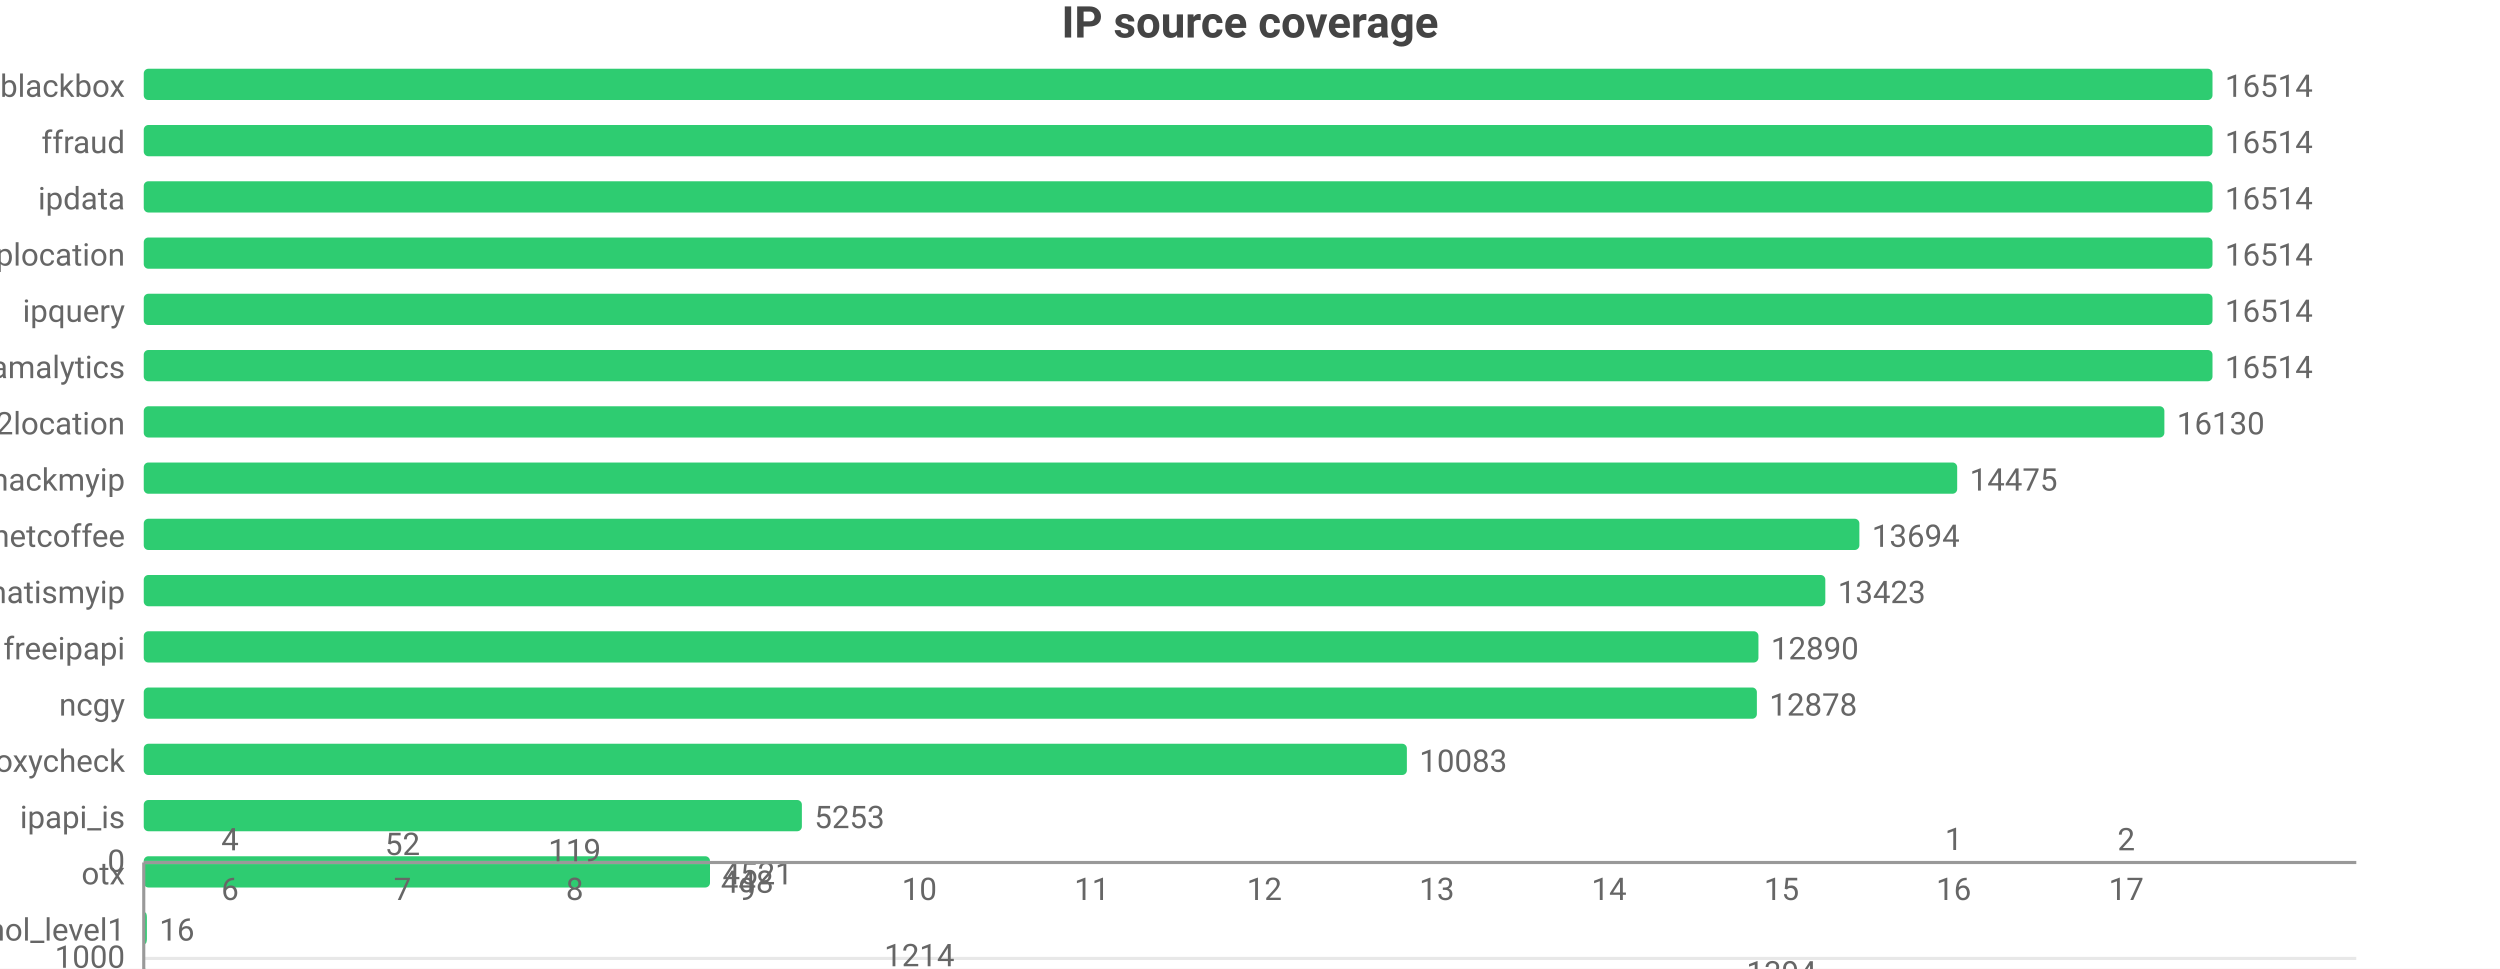
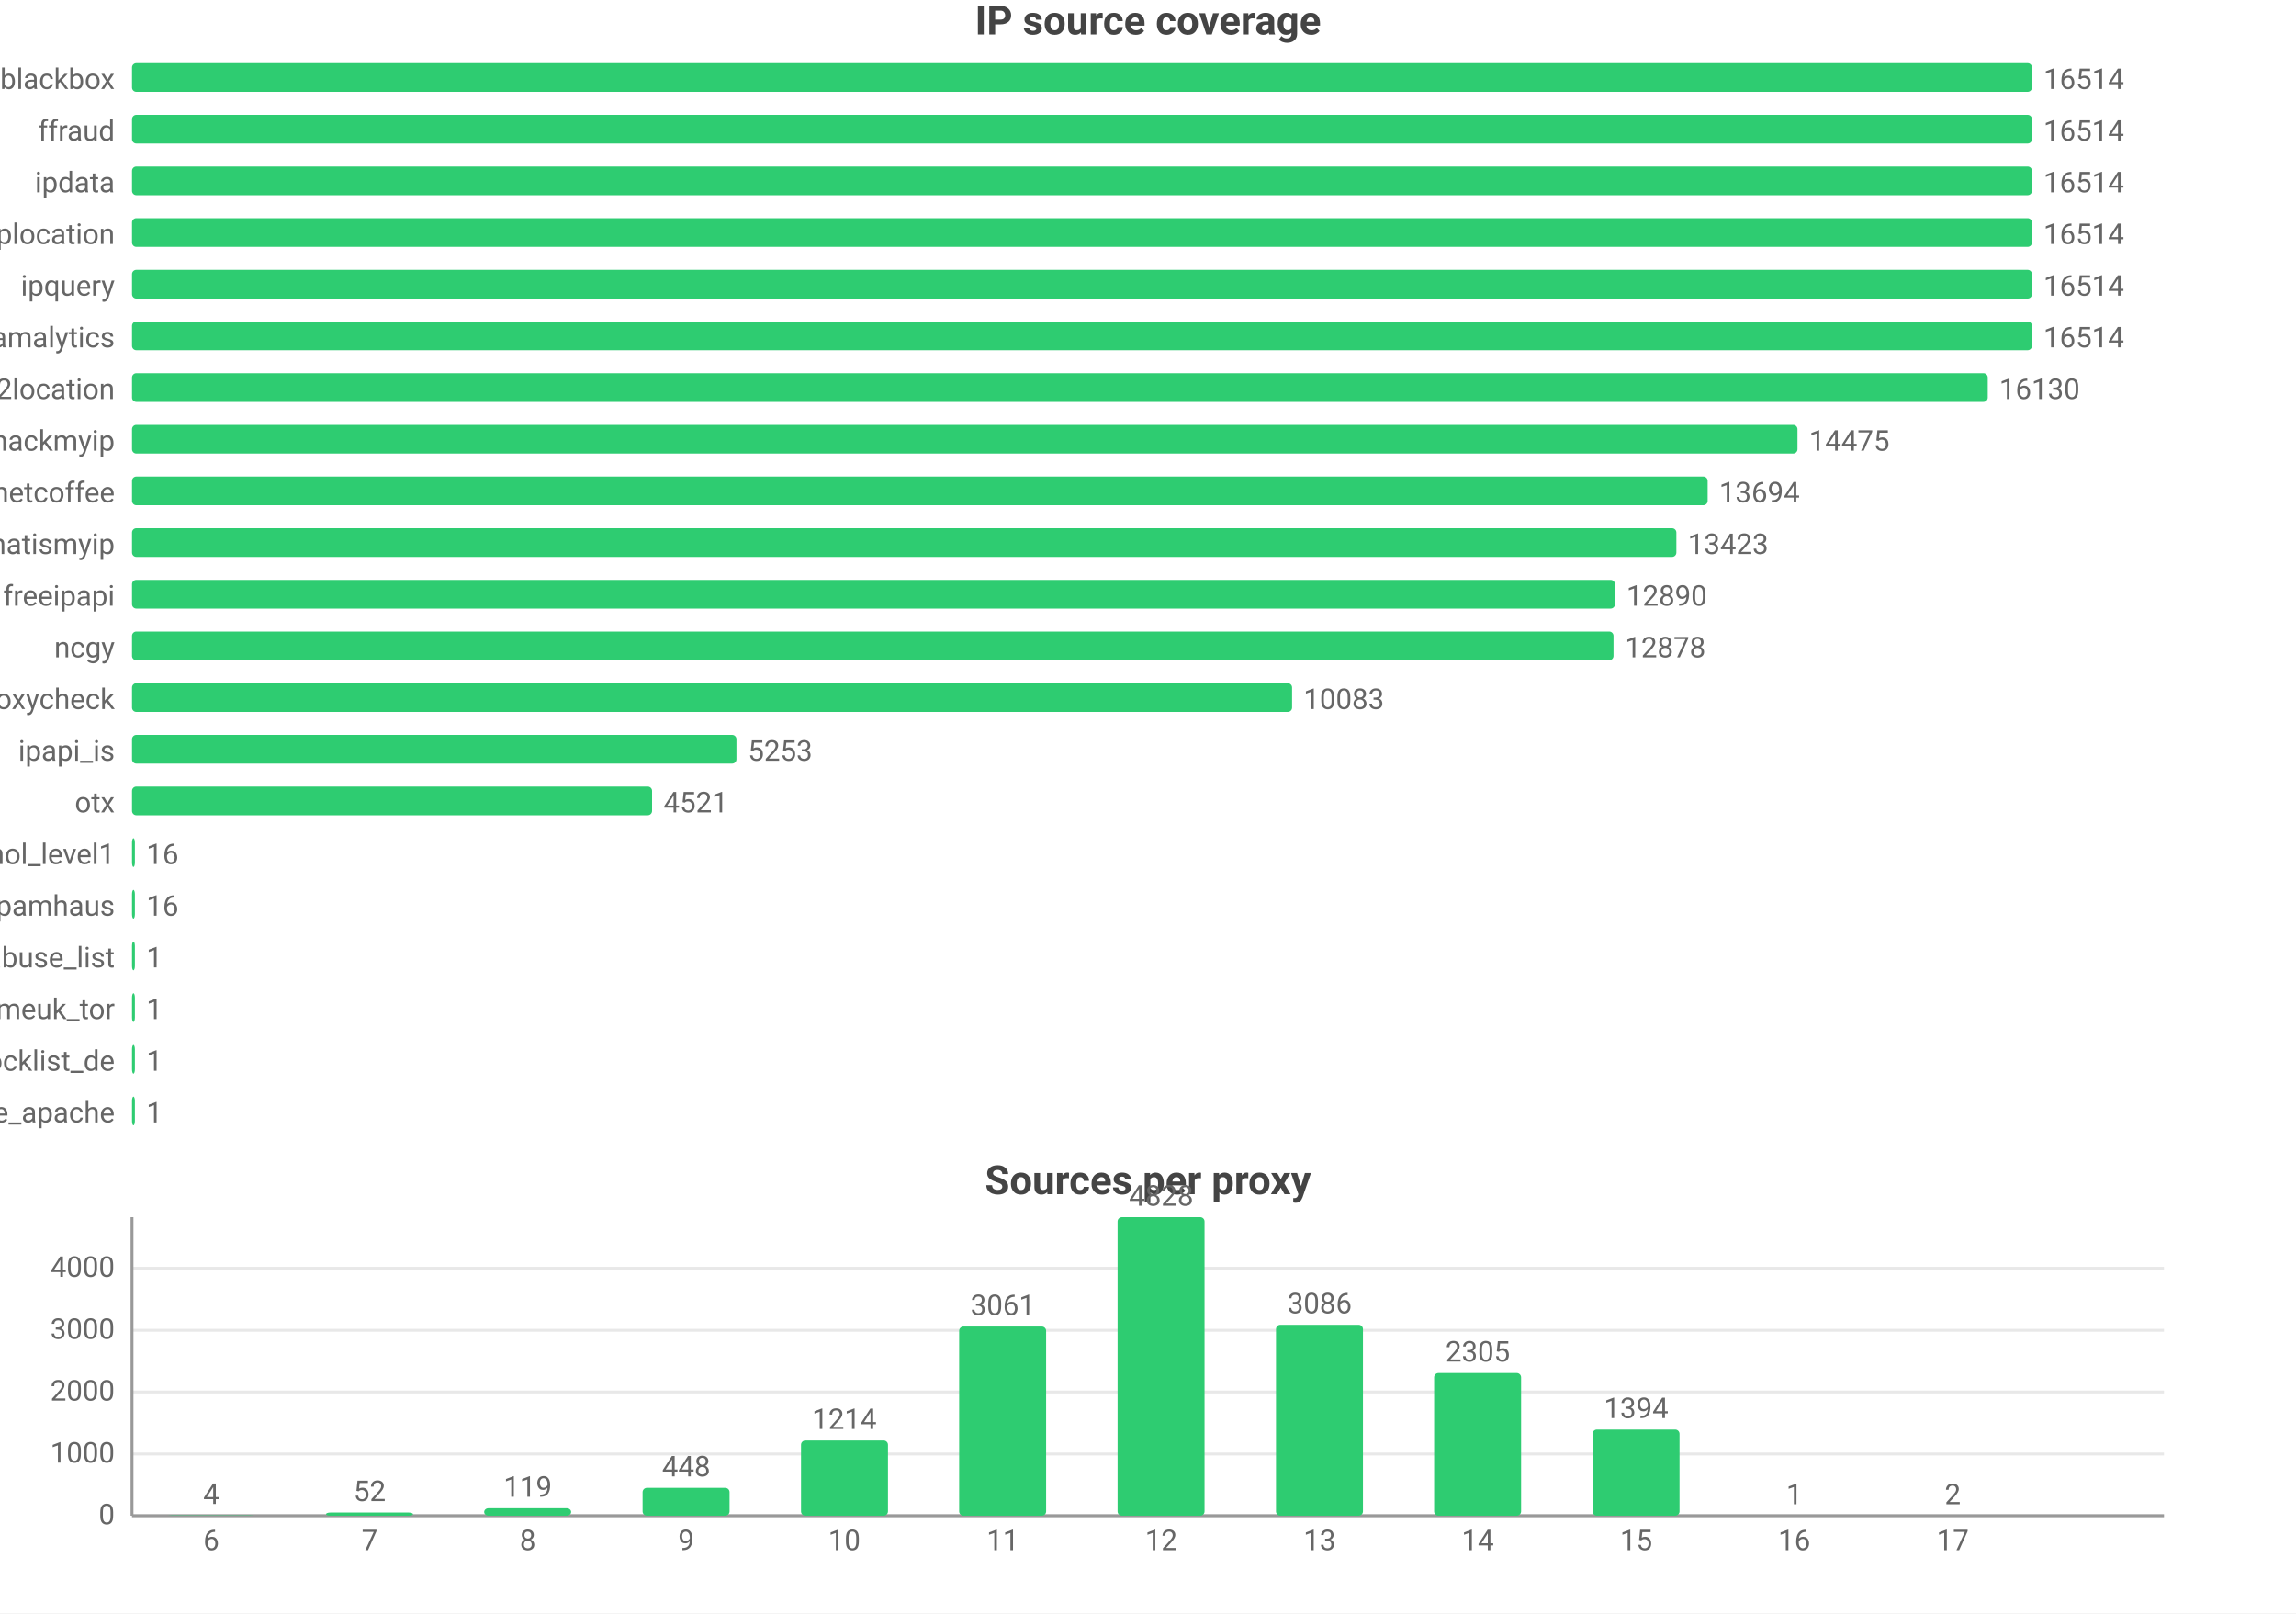
- <svg xmlns="http://www.w3.org/2000/svg" width="800" height="310" viewBox="0 0 800 310">
-   <rect width="800" height="310" fill="#ffffff" />
+ <svg xmlns="http://www.w3.org/2000/svg" width="800" height="562" viewBox="0 0 800 562">
+   <rect width="800" height="562" fill="#ffffff" />
  <style>text{font-family:system-ui,-apple-system,'Segoe UI',Roboto,'PingFang SC','Microsoft YaHei','Noto Sans CJK SC',sans-serif}.g{stroke:#e8e8e8;stroke-width:1}.a{stroke:#999;stroke-width:1}.t{font-size:10px;fill:#666}.m{font-size:10px;text-anchor:middle;fill:#666}.e{font-size:10px;text-anchor:end;fill:#666}.l{font-size:11px;fill:#333}.tt{font-size:14px;font-weight:600;text-anchor:middle;fill:#444}.em{font-size:13px;text-anchor:middle;fill:#999}</style>
  <text class="tt" x="400.0" y="12">IP source coverage</text>
  <text class="e" x="40" y="31">blackbox</text>
  <rect x="46" y="22" width="662" height="10" fill="#2ecc71" rx="1.5" />
  <text class="t" x="712" y="31">16514</text>
  <text class="e" x="40" y="49">ffraud</text>
  <rect x="46" y="40" width="662" height="10" fill="#2ecc71" rx="1.5" />
  <text class="t" x="712" y="49">16514</text>
  <text class="e" x="40" y="67">ipdata</text>
  <rect x="46" y="58" width="662" height="10" fill="#2ecc71" rx="1.5" />
  <text class="t" x="712" y="67">16514</text>
  <text class="e" x="40" y="85">iplocation</text>
  <rect x="46" y="76" width="662" height="10" fill="#2ecc71" rx="1.5" />
  <text class="t" x="712" y="85">16514</text>
  <text class="e" x="40" y="103">ipquery</text>
  <rect x="46" y="94" width="662" height="10" fill="#2ecc71" rx="1.5" />
  <text class="t" x="712" y="103">16514</text>
  <text class="e" x="40" y="121">scamalytics</text>
  <rect x="46" y="112" width="662" height="10" fill="#2ecc71" rx="1.5" />
  <text class="t" x="712" y="121">16514</text>
  <text class="e" x="40" y="139">ip2location</text>
  <rect x="46" y="130" width="646.6" height="10" fill="#2ecc71" rx="1.5" />
  <text class="t" x="696.6" y="139">16130</text>
  <text class="e" x="40" y="157">hackmyip</text>
  <rect x="46" y="148" width="580.3" height="10" fill="#2ecc71" rx="1.5" />
  <text class="t" x="630.3" y="157">14475</text>
  <text class="e" x="40" y="175">netcoffee</text>
  <rect x="46" y="166" width="549.0" height="10" fill="#2ecc71" rx="1.5" />
  <text class="t" x="599.0" y="175">13694</text>
  <text class="e" x="40" y="193">whatismyip</text>
  <rect x="46" y="184" width="538.1" height="10" fill="#2ecc71" rx="1.5" />
  <text class="t" x="588.1" y="193">13423</text>
  <text class="e" x="40" y="211">freeipapi</text>
  <rect x="46" y="202" width="516.7" height="10" fill="#2ecc71" rx="1.5" />
  <text class="t" x="566.7" y="211">12890</text>
  <text class="e" x="40" y="229">ncgy</text>
  <rect x="46" y="220" width="516.2" height="10" fill="#2ecc71" rx="1.5" />
  <text class="t" x="566.2" y="229">12878</text>
  <text class="e" x="40" y="247">proxycheck</text>
  <rect x="46" y="238" width="404.2" height="10" fill="#2ecc71" rx="1.5" />
  <text class="t" x="454.2" y="247">10083</text>
  <text class="e" x="40" y="265">ipapi_is</text>
  <rect x="46" y="256" width="210.6" height="10" fill="#2ecc71" rx="1.5" />
  <text class="t" x="260.6" y="265">5253</text>
  <text class="e" x="40" y="283">otx</text>
  <rect x="46" y="274" width="181.2" height="10" fill="#2ecc71" rx="1.5" />
  <text class="t" x="231.2" y="283">4521</text>
  <text class="e" x="40" y="301">firehol_level1</text>
  <rect x="46" y="292" width="1" height="10" fill="#2ecc71" rx="1.5" />
  <text class="t" x="51" y="301">16</text>
  <text class="e" x="40" y="319">spamhaus</text>
  <rect x="46" y="310" width="1" height="10" fill="#2ecc71" rx="1.5" />
  <text class="t" x="51" y="319">16</text>
  <text class="e" x="40" y="337">abuse_list</text>
  <rect x="46" y="328" width="1" height="10" fill="#2ecc71" rx="1.5" />
  <text class="t" x="51" y="337">1</text>
  <text class="e" x="40" y="355">danmeuk_tor</text>
  <rect x="46" y="346" width="1" height="10" fill="#2ecc71" rx="1.5" />
  <text class="t" x="51" y="355">1</text>
  <text class="e" x="40" y="373">blocklist_de</text>
  <rect x="46" y="364" width="1" height="10" fill="#2ecc71" rx="1.5" />
  <text class="t" x="51" y="373">1</text>
  <text class="e" x="40" y="391">blocklist_de_apache</text>
  <rect x="46" y="382" width="1" height="10" fill="#2ecc71" rx="1.5" />
  <text class="t" x="51" y="391">1</text>
  <text class="tt" x="400.0" y="416">Sources per proxy</text>
-   <line class="g" x1="46" y1="276" x2="754" y2="276" />
-   <text class="e" x="40" y="279">0</text>
-   <line class="g" x1="46" y1="306.7" x2="754" y2="306.7" />
-   <text class="e" x="40" y="309.7">1000</text>
-   <line class="g" x1="46" y1="337.3" x2="754" y2="337.3" />
-   <text class="e" x="40" y="340.3">2000</text>
-   <line class="g" x1="46" y1="368.0" x2="754" y2="368.0" />
-   <text class="e" x="40" y="371.0">3000</text>
-   <line class="g" x1="46" y1="398.6" x2="754" y2="398.6" />
-   <text class="e" x="40" y="401.6">4000</text>
-   <line class="a" x1="46" y1="424" x2="46" y2="276" />
-   <line class="a" x1="46" y1="276" x2="754" y2="276" />
-   <rect x="58.4" y="276.1" width="30.3" height="-0.1" fill="#2ecc71" rx="1.5" />
-   <text class="m" x="73.6" y="272.1">4</text>
-   <text class="m" x="73.6" y="288">6</text>
-   <rect x="113.6" y="277.6" width="30.3" height="-1.6" fill="#2ecc71" rx="1.5" />
-   <text class="m" x="128.8" y="273.6">52</text>
-   <text class="m" x="128.8" y="288">7</text>
-   <rect x="168.7" y="279.6" width="30.3" height="-3.6" fill="#2ecc71" rx="1.5" />
-   <text class="m" x="183.9" y="275.6">119</text>
-   <text class="m" x="183.9" y="288">8</text>
-   <rect x="223.9" y="289.7" width="30.3" height="-13.7" fill="#2ecc71" rx="1.5" />
-   <text class="m" x="239.1" y="285.7">448</text>
-   <text class="m" x="239.1" y="288">9</text>
-   <rect x="279.1" y="313.2" width="30.3" height="-37.2" fill="#2ecc71" rx="1.5" />
-   <text class="m" x="294.2" y="309.2">1214</text>
-   <text class="m" x="294.2" y="288">10</text>
-   <rect x="334.2" y="369.8" width="30.3" height="-93.8" fill="#2ecc71" rx="1.5" />
-   <text class="m" x="349.4" y="365.8">3061</text>
-   <text class="m" x="349.4" y="288">11</text>
-   <rect x="389.4" y="424" width="30.3" height="-148" fill="#2ecc71" rx="1.5" />
+   <line class="g" x1="46" y1="528" x2="754" y2="528" />
+   <text class="e" x="40" y="531">0</text>
+   <line class="g" x1="46" y1="506.5" x2="754" y2="506.5" />
+   <text class="e" x="40" y="509.5">1000</text>
+   <line class="g" x1="46" y1="484.9" x2="754" y2="484.9" />
+   <text class="e" x="40" y="487.9">2000</text>
+   <line class="g" x1="46" y1="463.4" x2="754" y2="463.4" />
+   <text class="e" x="40" y="466.4">3000</text>
+   <line class="g" x1="46" y1="441.8" x2="754" y2="441.8" />
+   <text class="e" x="40" y="444.8">4000</text>
+   <line class="a" x1="46" y1="424" x2="46" y2="528" />
+   <line class="a" x1="46" y1="528" x2="754" y2="528" />
+   <rect x="58.4" y="527.9" width="30.3" height="0.1" fill="#2ecc71" rx="1.5" />
+   <text class="m" x="73.6" y="523.9">4</text>
+   <text class="m" x="73.6" y="540">6</text>
+   <rect x="113.6" y="526.9" width="30.3" height="1.1" fill="#2ecc71" rx="1.5" />
+   <text class="m" x="128.8" y="522.9">52</text>
+   <text class="m" x="128.8" y="540">7</text>
+   <rect x="168.7" y="525.4" width="30.3" height="2.6" fill="#2ecc71" rx="1.5" />
+   <text class="m" x="183.9" y="521.4">119</text>
+   <text class="m" x="183.9" y="540">8</text>
+   <rect x="223.9" y="518.3" width="30.3" height="9.7" fill="#2ecc71" rx="1.5" />
+   <text class="m" x="239.1" y="514.3">448</text>
+   <text class="m" x="239.1" y="540">9</text>
+   <rect x="279.1" y="501.8" width="30.3" height="26.2" fill="#2ecc71" rx="1.5" />
+   <text class="m" x="294.2" y="497.8">1214</text>
+   <text class="m" x="294.2" y="540">10</text>
+   <rect x="334.2" y="462.1" width="30.3" height="65.9" fill="#2ecc71" rx="1.5" />
+   <text class="m" x="349.4" y="458.1">3061</text>
+   <text class="m" x="349.4" y="540">11</text>
+   <rect x="389.4" y="424" width="30.3" height="104" fill="#2ecc71" rx="1.5" />
  <text class="m" x="404.6" y="420">4828</text>
-   <text class="m" x="404.6" y="288">12</text>
-   <rect x="444.6" y="370.6" width="30.3" height="-94.6" fill="#2ecc71" rx="1.5" />
-   <text class="m" x="459.8" y="366.6">3086</text>
-   <text class="m" x="459.8" y="288">13</text>
-   <rect x="499.7" y="346.7" width="30.3" height="-70.7" fill="#2ecc71" rx="1.5" />
-   <text class="m" x="514.9" y="342.7">2305</text>
-   <text class="m" x="514.9" y="288">14</text>
-   <rect x="554.9" y="318.7" width="30.3" height="-42.7" fill="#2ecc71" rx="1.5" />
-   <text class="m" x="570.1" y="314.7">1394</text>
-   <text class="m" x="570.1" y="288">15</text>
-   <rect x="610.1" y="276.0" width="30.3" height="-0.0" fill="#2ecc71" rx="1.5" />
-   <text class="m" x="625.2" y="272.0">1</text>
-   <text class="m" x="625.2" y="288">16</text>
-   <rect x="665.2" y="276.1" width="30.3" height="-0.1" fill="#2ecc71" rx="1.5" />
-   <text class="m" x="680.4" y="272.1">2</text>
-   <text class="m" x="680.4" y="288">17</text>
+   <text class="m" x="404.6" y="540">12</text>
+   <rect x="444.6" y="461.5" width="30.3" height="66.5" fill="#2ecc71" rx="1.5" />
+   <text class="m" x="459.8" y="457.5">3086</text>
+   <text class="m" x="459.8" y="540">13</text>
+   <rect x="499.7" y="478.3" width="30.3" height="49.7" fill="#2ecc71" rx="1.5" />
+   <text class="m" x="514.9" y="474.3">2305</text>
+   <text class="m" x="514.9" y="540">14</text>
+   <rect x="554.9" y="498.0" width="30.3" height="30.0" fill="#2ecc71" rx="1.5" />
+   <text class="m" x="570.1" y="494.0">1394</text>
+   <text class="m" x="570.1" y="540">15</text>
+   <rect x="610.1" y="528.0" width="30.3" height="0.0" fill="#2ecc71" rx="1.5" />
+   <text class="m" x="625.2" y="524.0">1</text>
+   <text class="m" x="625.2" y="540">16</text>
+   <rect x="665.2" y="528.0" width="30.3" height="0.0" fill="#2ecc71" rx="1.5" />
+   <text class="m" x="680.4" y="524.0">2</text>
+   <text class="m" x="680.4" y="540">17</text>
</svg>
